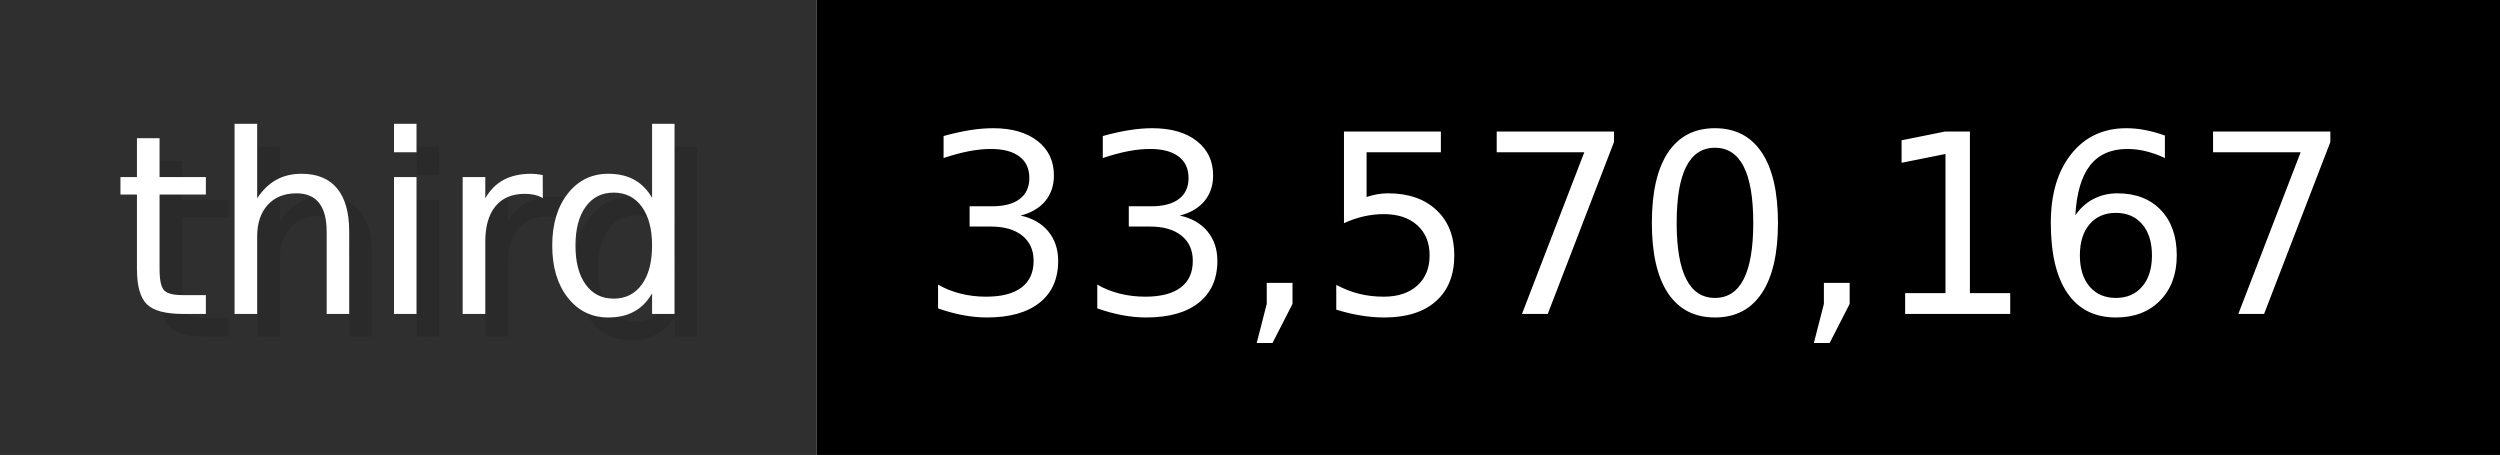
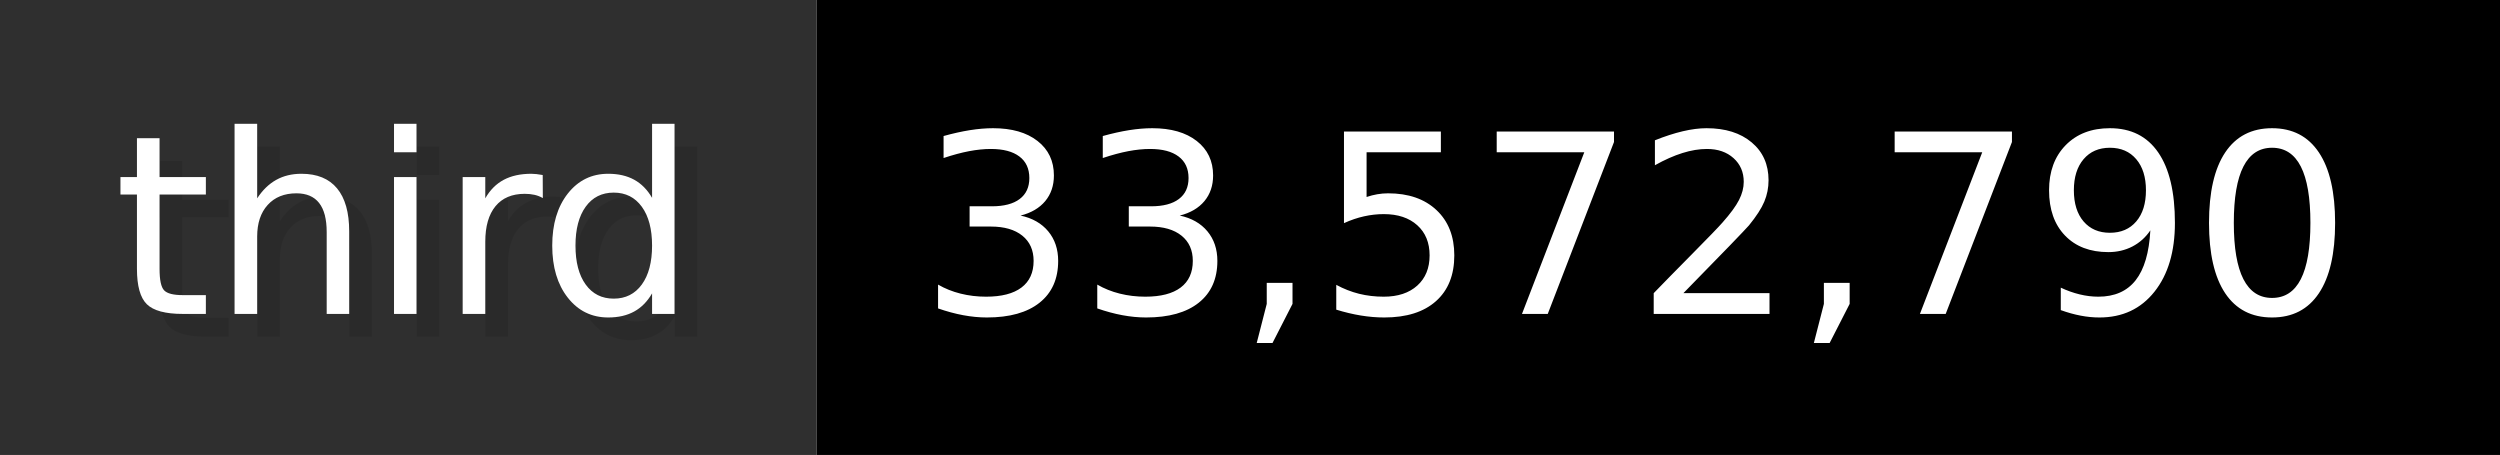
- <svg xmlns="http://www.w3.org/2000/svg" width="109.9" height="20" viewBox="0 0 1099 200" role="img" aria-label="third: 33,570,167">
+ <svg xmlns="http://www.w3.org/2000/svg" width="109.9" height="20" viewBox="0 0 1099 200" role="img" aria-label="third: 33,572,790">
  <g>
    <rect fill="#2F2F2F" width="359" height="200" />
    <rect fill="#" x="359" width="740" height="200" />
  </g>
  <g aria-hidden="true" fill="#fff" text-anchor="start" font-family="Verdana,DejaVu Sans,sans-serif" font-size="110">
    <text x="60" y="148" textLength="259" fill="#000" opacity="0.1">third</text>
    <text x="50" y="138" textLength="259">third</text>
-     <text x="414" y="148" textLength="640" fill="#000" opacity="0.1">33,570,167</text>
-     <text x="404" y="138" textLength="640">33,570,167</text>
+     <text x="414" y="148" textLength="640" fill="#000" opacity="0.1">33,572,790</text>
+     <text x="404" y="138" textLength="640">33,572,790</text>
  </g>
</svg>
